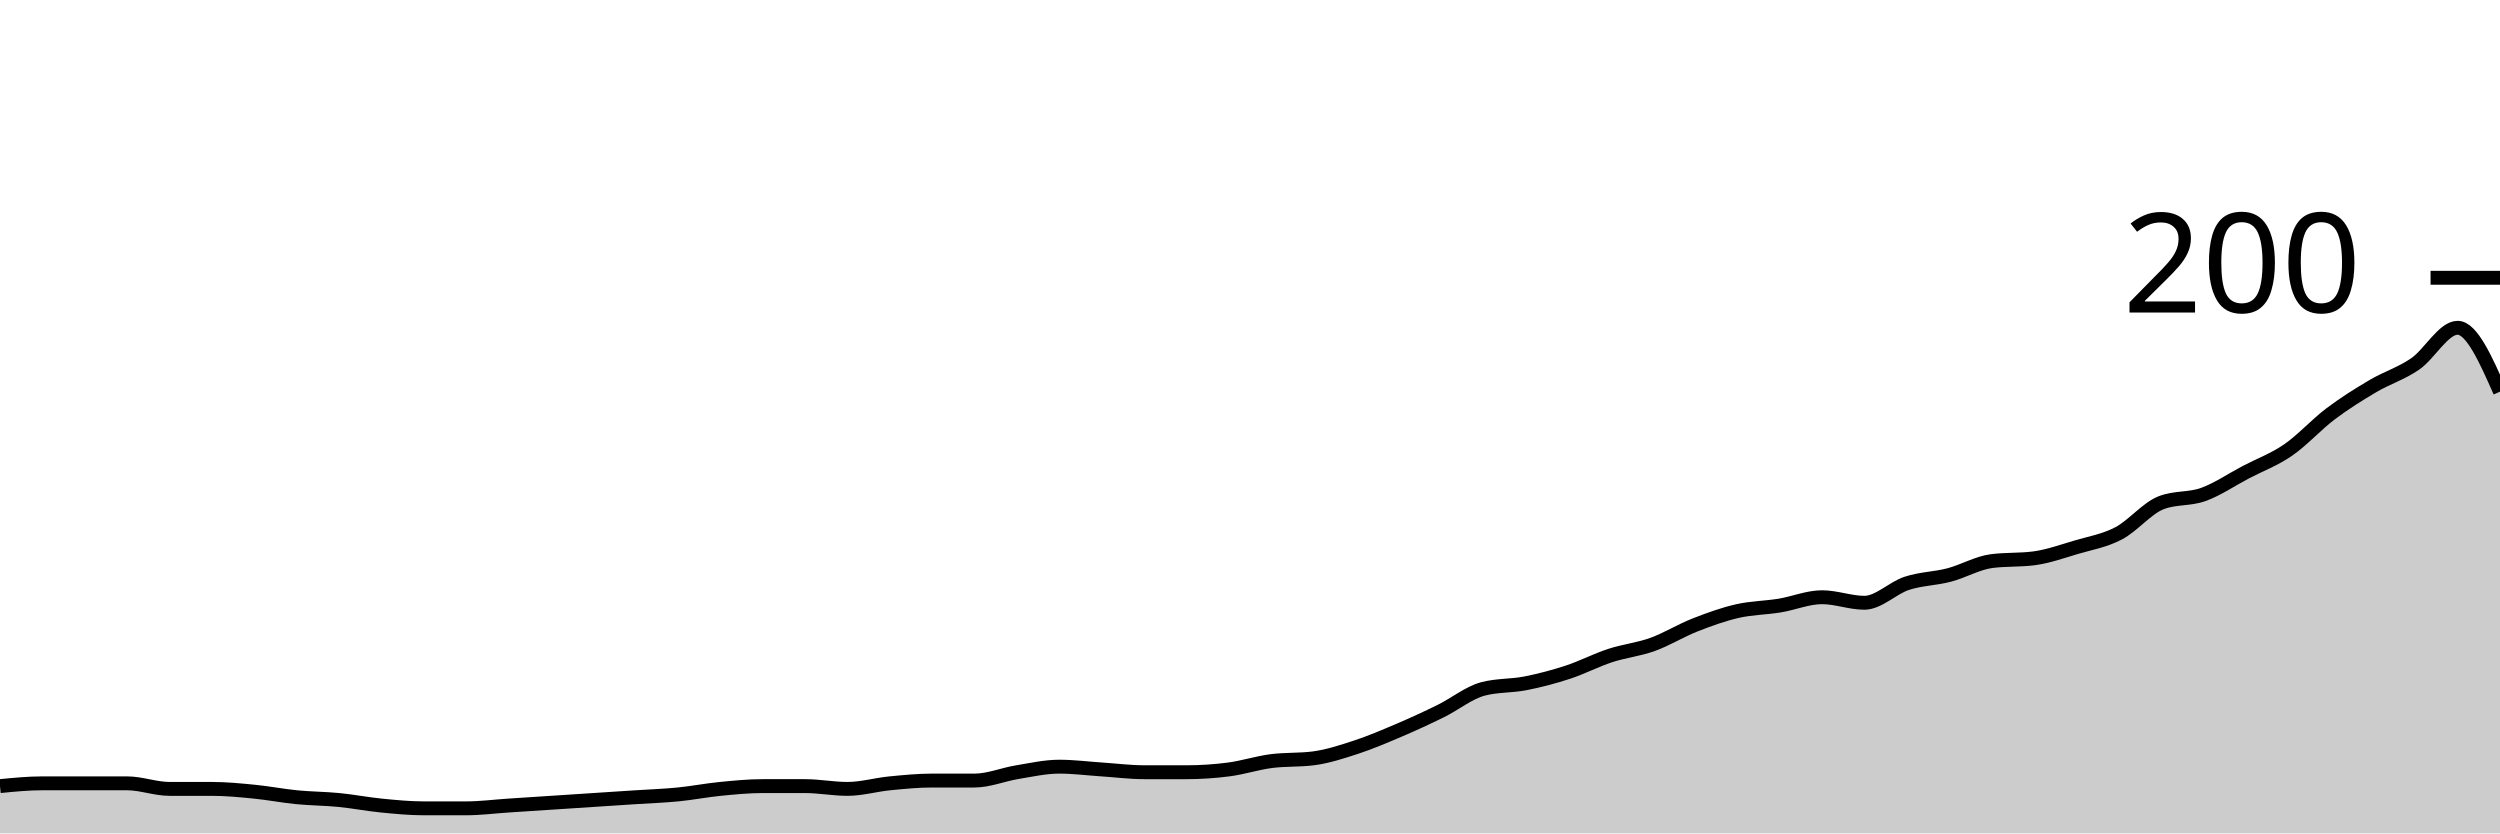
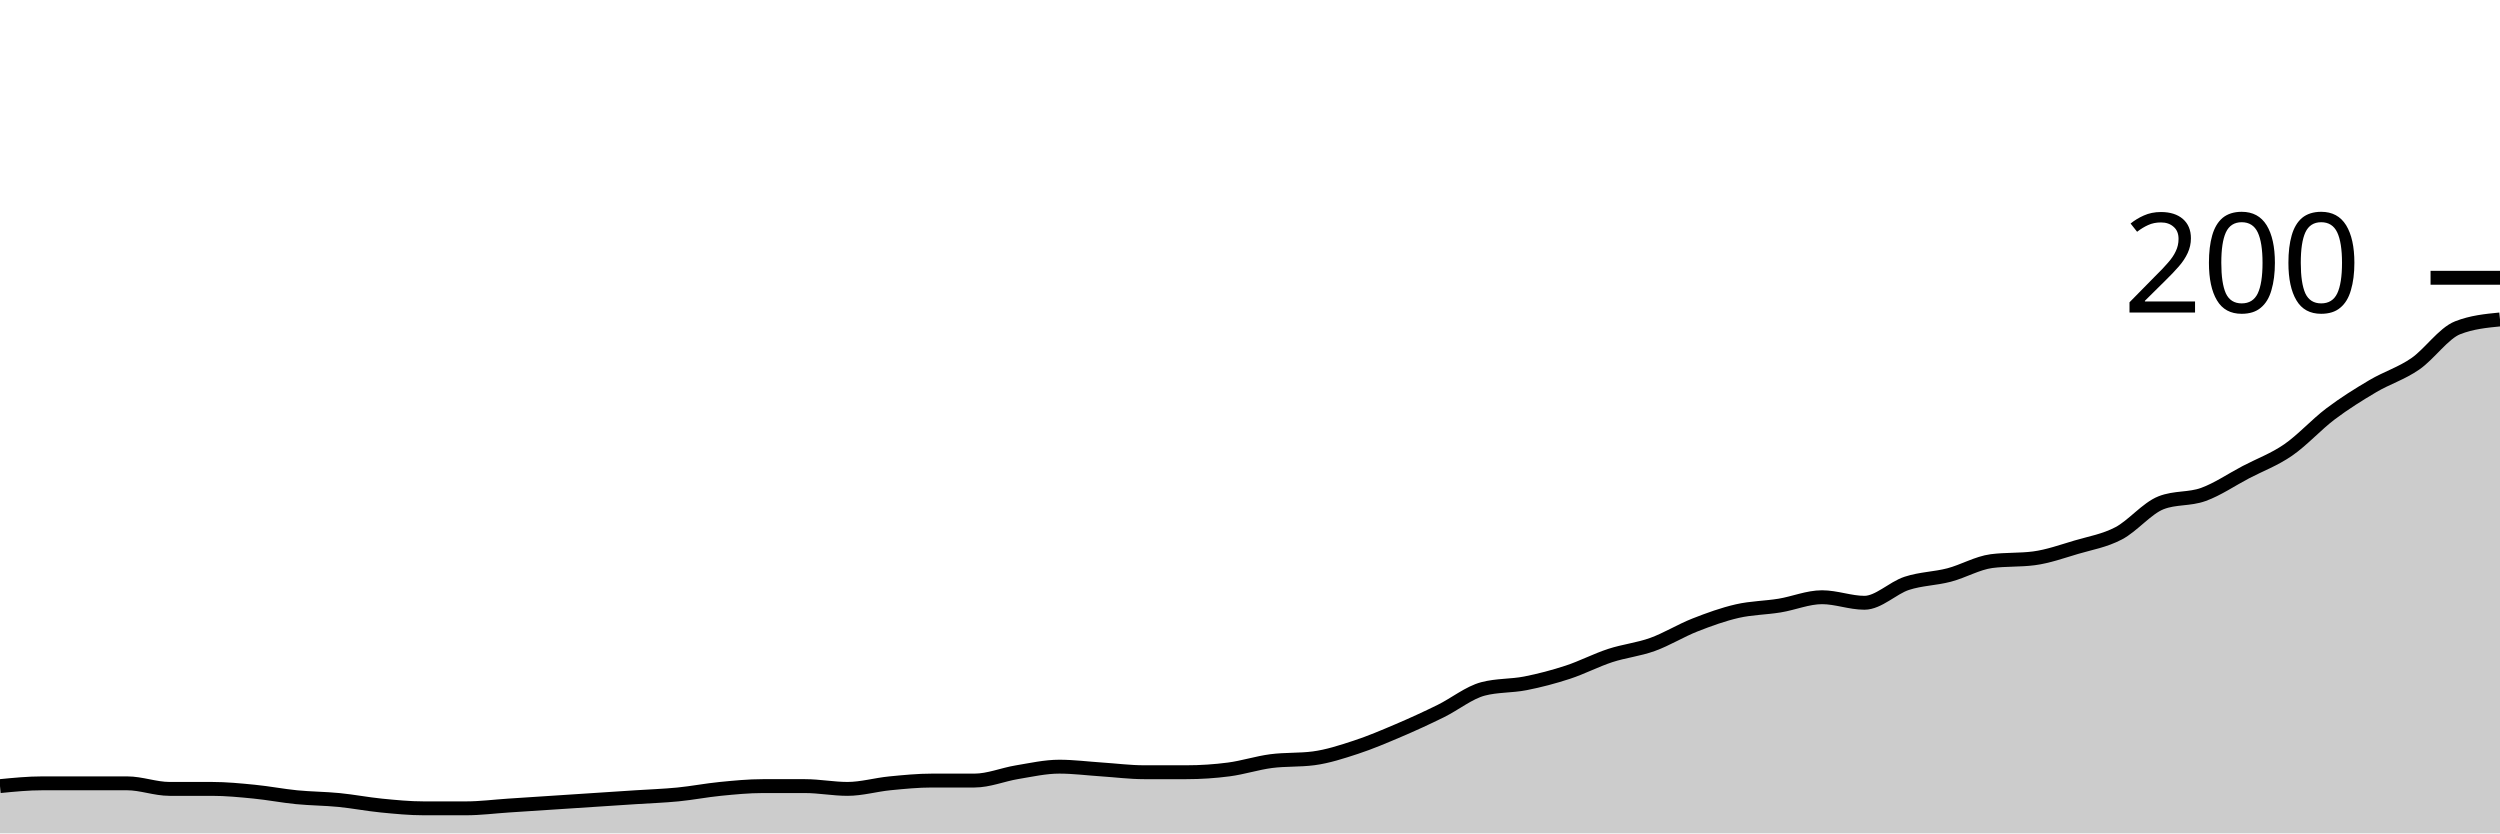
<svg xmlns="http://www.w3.org/2000/svg" viewBox="0 0 180 60">
  <g transform="translate(0,20)">
-     <path class="area" fill="rgba(0, 0, 0, 0.2)" d="M0,36.6C1.017,36.5,2.034,36.4,3.051,36.4C4.068,36.4,5.085,36.4,6.102,36.4C7.119,36.4,8.136,36.4,9.153,36.4C10.169,36.4,11.186,36.8,12.203,36.8C13.22,36.8,14.237,36.8,15.254,36.8C16.271,36.8,17.288,36.9,18.305,37C19.322,37.1,20.339,37.3,21.356,37.4C22.373,37.5,23.39,37.5,24.407,37.6C25.424,37.7,26.441,37.9,27.458,38C28.475,38.1,29.492,38.2,30.508,38.2C31.525,38.2,32.542,38.2,33.559,38.2C34.576,38.2,35.593,38.067,36.61,38C37.627,37.933,38.644,37.867,39.661,37.8C40.678,37.733,41.695,37.667,42.712,37.6C43.729,37.533,44.746,37.467,45.763,37.4C46.78,37.333,47.797,37.3,48.814,37.2C49.831,37.1,50.847,36.9,51.864,36.8C52.881,36.7,53.898,36.6,54.915,36.6C55.932,36.6,56.949,36.6,57.966,36.6C58.983,36.6,60,36.8,61.017,36.8C62.034,36.8,63.051,36.5,64.068,36.4C65.085,36.3,66.102,36.2,67.119,36.2C68.136,36.2,69.153,36.2,70.169,36.2C71.186,36.2,72.203,35.767,73.22,35.6C74.237,35.433,75.254,35.2,76.271,35.2C77.288,35.2,78.305,35.333,79.322,35.4C80.339,35.467,81.356,35.6,82.373,35.6C83.39,35.6,84.407,35.6,85.424,35.6C86.441,35.6,87.458,35.533,88.475,35.4C89.492,35.267,90.508,34.933,91.525,34.8C92.542,34.667,93.559,34.733,94.576,34.6C95.593,34.467,96.61,34.133,97.627,33.8C98.644,33.467,99.661,33.033,100.678,32.6C101.695,32.167,102.712,31.7,103.729,31.2C104.746,30.7,105.763,29.867,106.78,29.6C107.797,29.333,108.814,29.4,109.831,29.2C110.847,29,111.864,28.733,112.881,28.4C113.898,28.067,114.915,27.533,115.932,27.2C116.949,26.867,117.966,26.767,118.983,26.4C120,26.033,121.017,25.4,122.034,25C123.051,24.6,124.068,24.233,125.085,24C126.102,23.767,127.119,23.767,128.136,23.6C129.153,23.433,130.169,23,131.186,23C132.203,23,133.22,23.4,134.237,23.4C135.254,23.4,136.271,22.333,137.288,22C138.305,21.667,139.322,21.667,140.339,21.4C141.356,21.133,142.373,20.533,143.39,20.4C144.407,20.267,145.424,20.333,146.441,20.2C147.458,20.067,148.475,19.7,149.492,19.4C150.508,19.1,151.525,18.933,152.542,18.4C153.559,17.867,154.576,16.6,155.593,16.2C156.61,15.8,157.627,15.967,158.644,15.6C159.661,15.233,160.678,14.533,161.695,14C162.712,13.467,163.729,13.1,164.746,12.4C165.763,11.7,166.78,10.567,167.797,9.8C168.814,9.033,169.831,8.4,170.847,7.8C171.864,7.2,172.881,6.9,173.898,6.2C174.915,5.5,175.932,3.6,176.949,3.6C177.966,3.6,178.983,5.9,180,8.2L180,40C178.983,40,177.966,40,176.949,40C175.932,40,174.915,40,173.898,40C172.881,40,171.864,40,170.847,40C169.831,40,168.814,40,167.797,40C166.78,40,165.763,40,164.746,40C163.729,40,162.712,40,161.695,40C160.678,40,159.661,40,158.644,40C157.627,40,156.61,40,155.593,40C154.576,40,153.559,40,152.542,40C151.525,40,150.508,40,149.492,40C148.475,40,147.458,40,146.441,40C145.424,40,144.407,40,143.39,40C142.373,40,141.356,40,140.339,40C139.322,40,138.305,40,137.288,40C136.271,40,135.254,40,134.237,40C133.22,40,132.203,40,131.186,40C130.169,40,129.153,40,128.136,40C127.119,40,126.102,40,125.085,40C124.068,40,123.051,40,122.034,40C121.017,40,120,40,118.983,40C117.966,40,116.949,40,115.932,40C114.915,40,113.898,40,112.881,40C111.864,40,110.847,40,109.831,40C108.814,40,107.797,40,106.78,40C105.763,40,104.746,40,103.729,40C102.712,40,101.695,40,100.678,40C99.661,40,98.644,40,97.627,40C96.61,40,95.593,40,94.576,40C93.559,40,92.542,40,91.525,40C90.508,40,89.492,40,88.475,40C87.458,40,86.441,40,85.424,40C84.407,40,83.39,40,82.373,40C81.356,40,80.339,40,79.322,40C78.305,40,77.288,40,76.271,40C75.254,40,74.237,40,73.22,40C72.203,40,71.186,40,70.169,40C69.153,40,68.136,40,67.119,40C66.102,40,65.085,40,64.068,40C63.051,40,62.034,40,61.017,40C60,40,58.983,40,57.966,40C56.949,40,55.932,40,54.915,40C53.898,40,52.881,40,51.864,40C50.847,40,49.831,40,48.814,40C47.797,40,46.78,40,45.763,40C44.746,40,43.729,40,42.712,40C41.695,40,40.678,40,39.661,40C38.644,40,37.627,40,36.61,40C35.593,40,34.576,40,33.559,40C32.542,40,31.525,40,30.508,40C29.492,40,28.475,40,27.458,40C26.441,40,25.424,40,24.407,40C23.39,40,22.373,40,21.356,40C20.339,40,19.322,40,18.305,40C17.288,40,16.271,40,15.254,40C14.237,40,13.22,40,12.203,40C11.186,40,10.169,40,9.153,40C8.136,40,7.119,40,6.102,40C5.085,40,4.068,40,3.051,40C2.034,40,1.017,40,0,40Z" />
-     <path class="line" stroke="black" fill="none" d="M0,36.6C1.017,36.5,2.034,36.4,3.051,36.4C4.068,36.4,5.085,36.4,6.102,36.4C7.119,36.4,8.136,36.4,9.153,36.4C10.169,36.4,11.186,36.8,12.203,36.8C13.22,36.8,14.237,36.8,15.254,36.8C16.271,36.8,17.288,36.9,18.305,37C19.322,37.1,20.339,37.3,21.356,37.4C22.373,37.5,23.39,37.5,24.407,37.6C25.424,37.7,26.441,37.9,27.458,38C28.475,38.1,29.492,38.2,30.508,38.2C31.525,38.2,32.542,38.2,33.559,38.2C34.576,38.2,35.593,38.067,36.61,38C37.627,37.933,38.644,37.867,39.661,37.8C40.678,37.733,41.695,37.667,42.712,37.6C43.729,37.533,44.746,37.467,45.763,37.4C46.78,37.333,47.797,37.3,48.814,37.2C49.831,37.1,50.847,36.9,51.864,36.8C52.881,36.7,53.898,36.6,54.915,36.6C55.932,36.6,56.949,36.6,57.966,36.6C58.983,36.6,60,36.8,61.017,36.8C62.034,36.8,63.051,36.5,64.068,36.4C65.085,36.3,66.102,36.2,67.119,36.2C68.136,36.2,69.153,36.2,70.169,36.2C71.186,36.2,72.203,35.767,73.22,35.6C74.237,35.433,75.254,35.2,76.271,35.2C77.288,35.2,78.305,35.333,79.322,35.4C80.339,35.467,81.356,35.6,82.373,35.6C83.39,35.6,84.407,35.6,85.424,35.6C86.441,35.6,87.458,35.533,88.475,35.4C89.492,35.267,90.508,34.933,91.525,34.8C92.542,34.667,93.559,34.733,94.576,34.6C95.593,34.467,96.61,34.133,97.627,33.8C98.644,33.467,99.661,33.033,100.678,32.6C101.695,32.167,102.712,31.7,103.729,31.2C104.746,30.7,105.763,29.867,106.78,29.6C107.797,29.333,108.814,29.4,109.831,29.2C110.847,29,111.864,28.733,112.881,28.4C113.898,28.067,114.915,27.533,115.932,27.2C116.949,26.867,117.966,26.767,118.983,26.4C120,26.033,121.017,25.4,122.034,25C123.051,24.6,124.068,24.233,125.085,24C126.102,23.767,127.119,23.767,128.136,23.6C129.153,23.433,130.169,23,131.186,23C132.203,23,133.22,23.4,134.237,23.4C135.254,23.4,136.271,22.333,137.288,22C138.305,21.667,139.322,21.667,140.339,21.4C141.356,21.133,142.373,20.533,143.39,20.4C144.407,20.267,145.424,20.333,146.441,20.2C147.458,20.067,148.475,19.7,149.492,19.4C150.508,19.1,151.525,18.933,152.542,18.4C153.559,17.867,154.576,16.6,155.593,16.2C156.61,15.8,157.627,15.967,158.644,15.6C159.661,15.233,160.678,14.533,161.695,14C162.712,13.467,163.729,13.1,164.746,12.4C165.763,11.7,166.78,10.567,167.797,9.8C168.814,9.033,169.831,8.4,170.847,7.8C171.864,7.2,172.881,6.9,173.898,6.2C174.915,5.5,175.932,3.6,176.949,3.6C177.966,3.6,178.983,5.9,180,8.2" />
+     <path class="area" fill="rgba(0, 0, 0, 0.2)" d="M0,36.6C1.017,36.5,2.034,36.4,3.051,36.4C4.068,36.4,5.085,36.4,6.102,36.4C7.119,36.4,8.136,36.4,9.153,36.4C10.169,36.4,11.186,36.8,12.203,36.8C13.22,36.8,14.237,36.8,15.254,36.8C16.271,36.8,17.288,36.9,18.305,37C19.322,37.1,20.339,37.3,21.356,37.4C22.373,37.5,23.39,37.5,24.407,37.6C25.424,37.7,26.441,37.9,27.458,38C28.475,38.1,29.492,38.2,30.508,38.2C31.525,38.2,32.542,38.2,33.559,38.2C34.576,38.2,35.593,38.067,36.61,38C37.627,37.933,38.644,37.867,39.661,37.8C40.678,37.733,41.695,37.667,42.712,37.6C43.729,37.533,44.746,37.467,45.763,37.4C46.78,37.333,47.797,37.3,48.814,37.2C49.831,37.1,50.847,36.9,51.864,36.8C52.881,36.7,53.898,36.6,54.915,36.6C55.932,36.6,56.949,36.6,57.966,36.6C58.983,36.6,60,36.8,61.017,36.8C62.034,36.8,63.051,36.5,64.068,36.4C65.085,36.3,66.102,36.2,67.119,36.2C68.136,36.2,69.153,36.2,70.169,36.2C71.186,36.2,72.203,35.767,73.22,35.6C74.237,35.433,75.254,35.2,76.271,35.2C77.288,35.2,78.305,35.333,79.322,35.4C80.339,35.467,81.356,35.6,82.373,35.6C83.39,35.6,84.407,35.6,85.424,35.6C86.441,35.6,87.458,35.533,88.475,35.4C89.492,35.267,90.508,34.933,91.525,34.8C92.542,34.667,93.559,34.733,94.576,34.6C95.593,34.467,96.61,34.133,97.627,33.8C98.644,33.467,99.661,33.033,100.678,32.6C101.695,32.167,102.712,31.7,103.729,31.2C104.746,30.7,105.763,29.867,106.78,29.6C107.797,29.333,108.814,29.4,109.831,29.2C110.847,29,111.864,28.733,112.881,28.4C113.898,28.067,114.915,27.533,115.932,27.2C116.949,26.867,117.966,26.767,118.983,26.4C120,26.033,121.017,25.4,122.034,25C123.051,24.6,124.068,24.233,125.085,24C126.102,23.767,127.119,23.767,128.136,23.6C129.153,23.433,130.169,23,131.186,23C132.203,23,133.22,23.4,134.237,23.4C135.254,23.4,136.271,22.333,137.288,22C138.305,21.667,139.322,21.667,140.339,21.4C141.356,21.133,142.373,20.533,143.39,20.4C144.407,20.267,145.424,20.333,146.441,20.2C147.458,20.067,148.475,19.7,149.492,19.4C150.508,19.1,151.525,18.933,152.542,18.4C153.559,17.867,154.576,16.6,155.593,16.2C156.61,15.8,157.627,15.967,158.644,15.6C159.661,15.233,160.678,14.533,161.695,14C162.712,13.467,163.729,13.1,164.746,12.4C165.763,11.7,166.78,10.567,167.797,9.8C168.814,9.033,169.831,8.4,170.847,7.8C171.864,7.2,172.881,6.9,173.898,6.2C174.915,5.5,175.932,4,176.949,3.6C177.966,3.2,178.983,3.1,180,3L180,40C178.983,40,177.966,40,176.949,40C175.932,40,174.915,40,173.898,40C172.881,40,171.864,40,170.847,40C169.831,40,168.814,40,167.797,40C166.78,40,165.763,40,164.746,40C163.729,40,162.712,40,161.695,40C160.678,40,159.661,40,158.644,40C157.627,40,156.61,40,155.593,40C154.576,40,153.559,40,152.542,40C151.525,40,150.508,40,149.492,40C148.475,40,147.458,40,146.441,40C145.424,40,144.407,40,143.39,40C142.373,40,141.356,40,140.339,40C139.322,40,138.305,40,137.288,40C136.271,40,135.254,40,134.237,40C133.22,40,132.203,40,131.186,40C130.169,40,129.153,40,128.136,40C127.119,40,126.102,40,125.085,40C124.068,40,123.051,40,122.034,40C121.017,40,120,40,118.983,40C117.966,40,116.949,40,115.932,40C114.915,40,113.898,40,112.881,40C111.864,40,110.847,40,109.831,40C108.814,40,107.797,40,106.78,40C105.763,40,104.746,40,103.729,40C102.712,40,101.695,40,100.678,40C99.661,40,98.644,40,97.627,40C96.61,40,95.593,40,94.576,40C93.559,40,92.542,40,91.525,40C90.508,40,89.492,40,88.475,40C87.458,40,86.441,40,85.424,40C84.407,40,83.39,40,82.373,40C81.356,40,80.339,40,79.322,40C78.305,40,77.288,40,76.271,40C75.254,40,74.237,40,73.22,40C72.203,40,71.186,40,70.169,40C69.153,40,68.136,40,67.119,40C66.102,40,65.085,40,64.068,40C63.051,40,62.034,40,61.017,40C60,40,58.983,40,57.966,40C56.949,40,55.932,40,54.915,40C53.898,40,52.881,40,51.864,40C50.847,40,49.831,40,48.814,40C47.797,40,46.78,40,45.763,40C44.746,40,43.729,40,42.712,40C41.695,40,40.678,40,39.661,40C38.644,40,37.627,40,36.61,40C35.593,40,34.576,40,33.559,40C32.542,40,31.525,40,30.508,40C29.492,40,28.475,40,27.458,40C26.441,40,25.424,40,24.407,40C23.39,40,22.373,40,21.356,40C20.339,40,19.322,40,18.305,40C17.288,40,16.271,40,15.254,40C14.237,40,13.22,40,12.203,40C11.186,40,10.169,40,9.153,40C8.136,40,7.119,40,6.102,40C5.085,40,4.068,40,3.051,40C2.034,40,1.017,40,0,40Z" />
+     <path class="line" stroke="black" fill="none" d="M0,36.6C1.017,36.5,2.034,36.4,3.051,36.4C4.068,36.4,5.085,36.4,6.102,36.4C7.119,36.4,8.136,36.4,9.153,36.4C10.169,36.4,11.186,36.8,12.203,36.8C13.22,36.8,14.237,36.8,15.254,36.8C16.271,36.8,17.288,36.9,18.305,37C19.322,37.1,20.339,37.3,21.356,37.4C22.373,37.5,23.39,37.5,24.407,37.6C25.424,37.7,26.441,37.9,27.458,38C28.475,38.1,29.492,38.2,30.508,38.2C31.525,38.2,32.542,38.2,33.559,38.2C34.576,38.2,35.593,38.067,36.61,38C37.627,37.933,38.644,37.867,39.661,37.8C40.678,37.733,41.695,37.667,42.712,37.6C43.729,37.533,44.746,37.467,45.763,37.4C46.78,37.333,47.797,37.3,48.814,37.2C49.831,37.1,50.847,36.9,51.864,36.8C52.881,36.7,53.898,36.6,54.915,36.6C55.932,36.6,56.949,36.6,57.966,36.6C58.983,36.6,60,36.8,61.017,36.8C62.034,36.8,63.051,36.5,64.068,36.4C65.085,36.3,66.102,36.2,67.119,36.2C68.136,36.2,69.153,36.2,70.169,36.2C71.186,36.2,72.203,35.767,73.22,35.6C74.237,35.433,75.254,35.2,76.271,35.2C77.288,35.2,78.305,35.333,79.322,35.4C80.339,35.467,81.356,35.6,82.373,35.6C83.39,35.6,84.407,35.6,85.424,35.6C86.441,35.6,87.458,35.533,88.475,35.4C89.492,35.267,90.508,34.933,91.525,34.8C92.542,34.667,93.559,34.733,94.576,34.6C95.593,34.467,96.61,34.133,97.627,33.8C98.644,33.467,99.661,33.033,100.678,32.6C101.695,32.167,102.712,31.7,103.729,31.2C104.746,30.7,105.763,29.867,106.78,29.6C107.797,29.333,108.814,29.4,109.831,29.2C110.847,29,111.864,28.733,112.881,28.4C113.898,28.067,114.915,27.533,115.932,27.2C116.949,26.867,117.966,26.767,118.983,26.4C120,26.033,121.017,25.4,122.034,25C123.051,24.6,124.068,24.233,125.085,24C126.102,23.767,127.119,23.767,128.136,23.6C129.153,23.433,130.169,23,131.186,23C132.203,23,133.22,23.4,134.237,23.4C135.254,23.4,136.271,22.333,137.288,22C138.305,21.667,139.322,21.667,140.339,21.4C141.356,21.133,142.373,20.533,143.39,20.4C144.407,20.267,145.424,20.333,146.441,20.2C147.458,20.067,148.475,19.7,149.492,19.4C150.508,19.1,151.525,18.933,152.542,18.4C153.559,17.867,154.576,16.6,155.593,16.2C156.61,15.8,157.627,15.967,158.644,15.6C159.661,15.233,160.678,14.533,161.695,14C162.712,13.467,163.729,13.1,164.746,12.4C165.763,11.7,166.78,10.567,167.797,9.8C168.814,9.033,169.831,8.4,170.847,7.8C171.864,7.2,172.881,6.9,173.898,6.2C174.915,5.5,175.932,4,176.949,3.6C177.966,3.2,178.983,3.1,180,3" />
    <path class="axis-ceiling" stroke-width="1" stroke="black" fill="none" d="M175,0L180,0" />
    <text class="axis-ceiling-label" font-family="sans-serif" text-anchor="end" font-size="10px" x="170" y="2.5">200</text>
  </g>
</svg>
